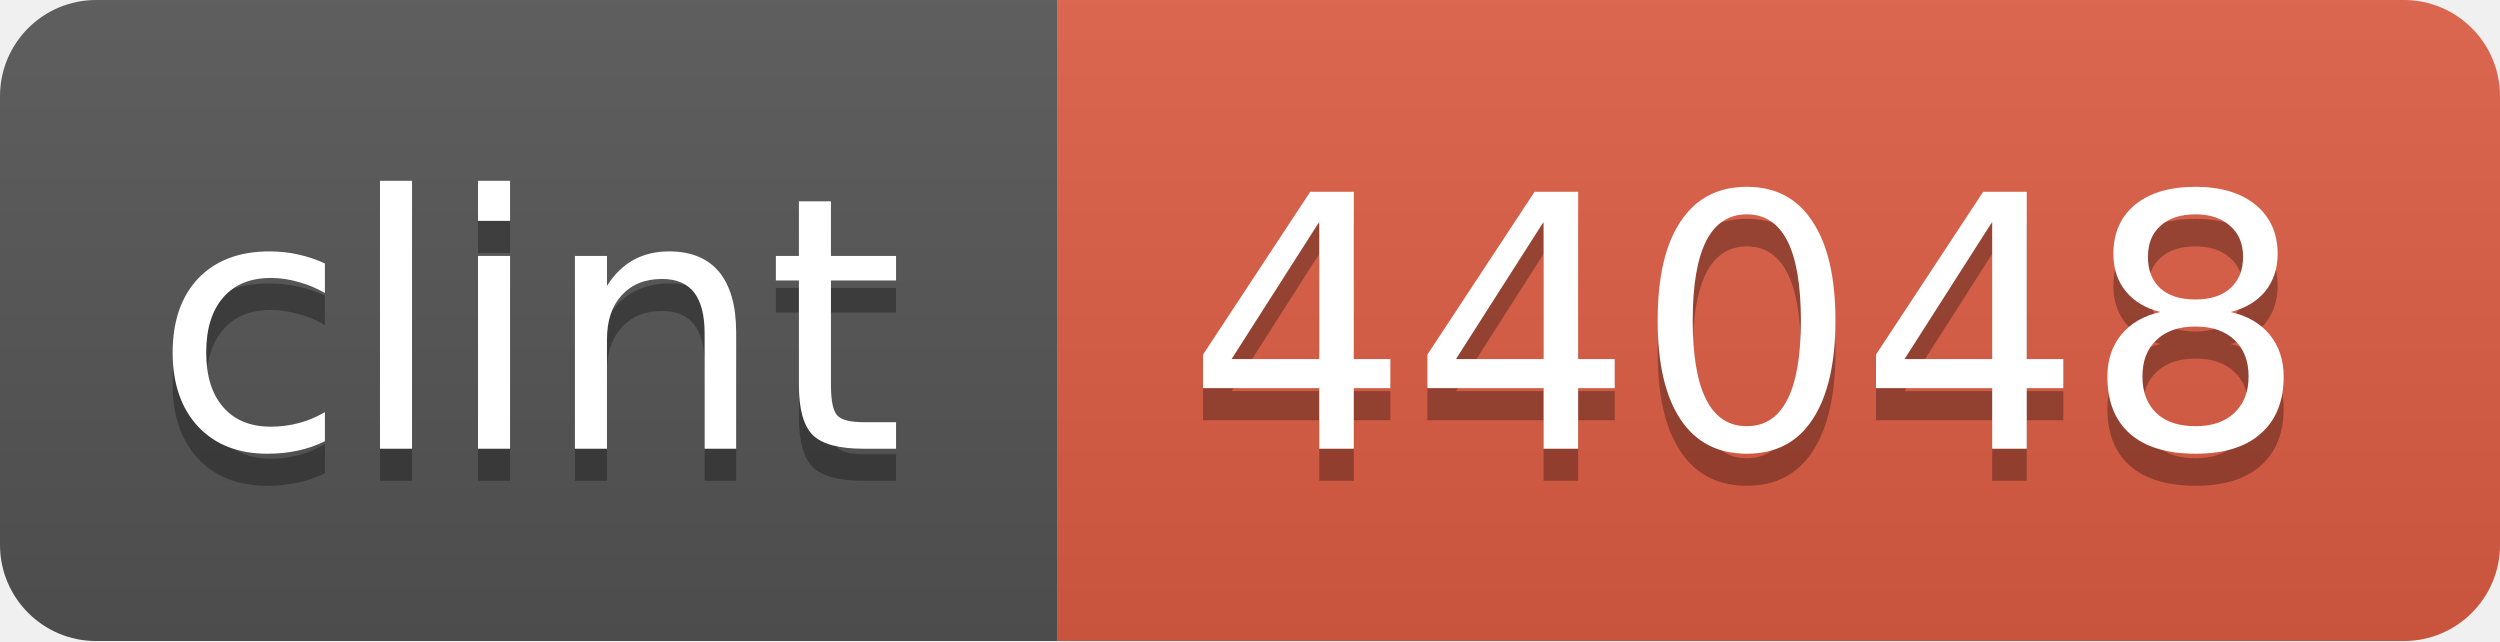
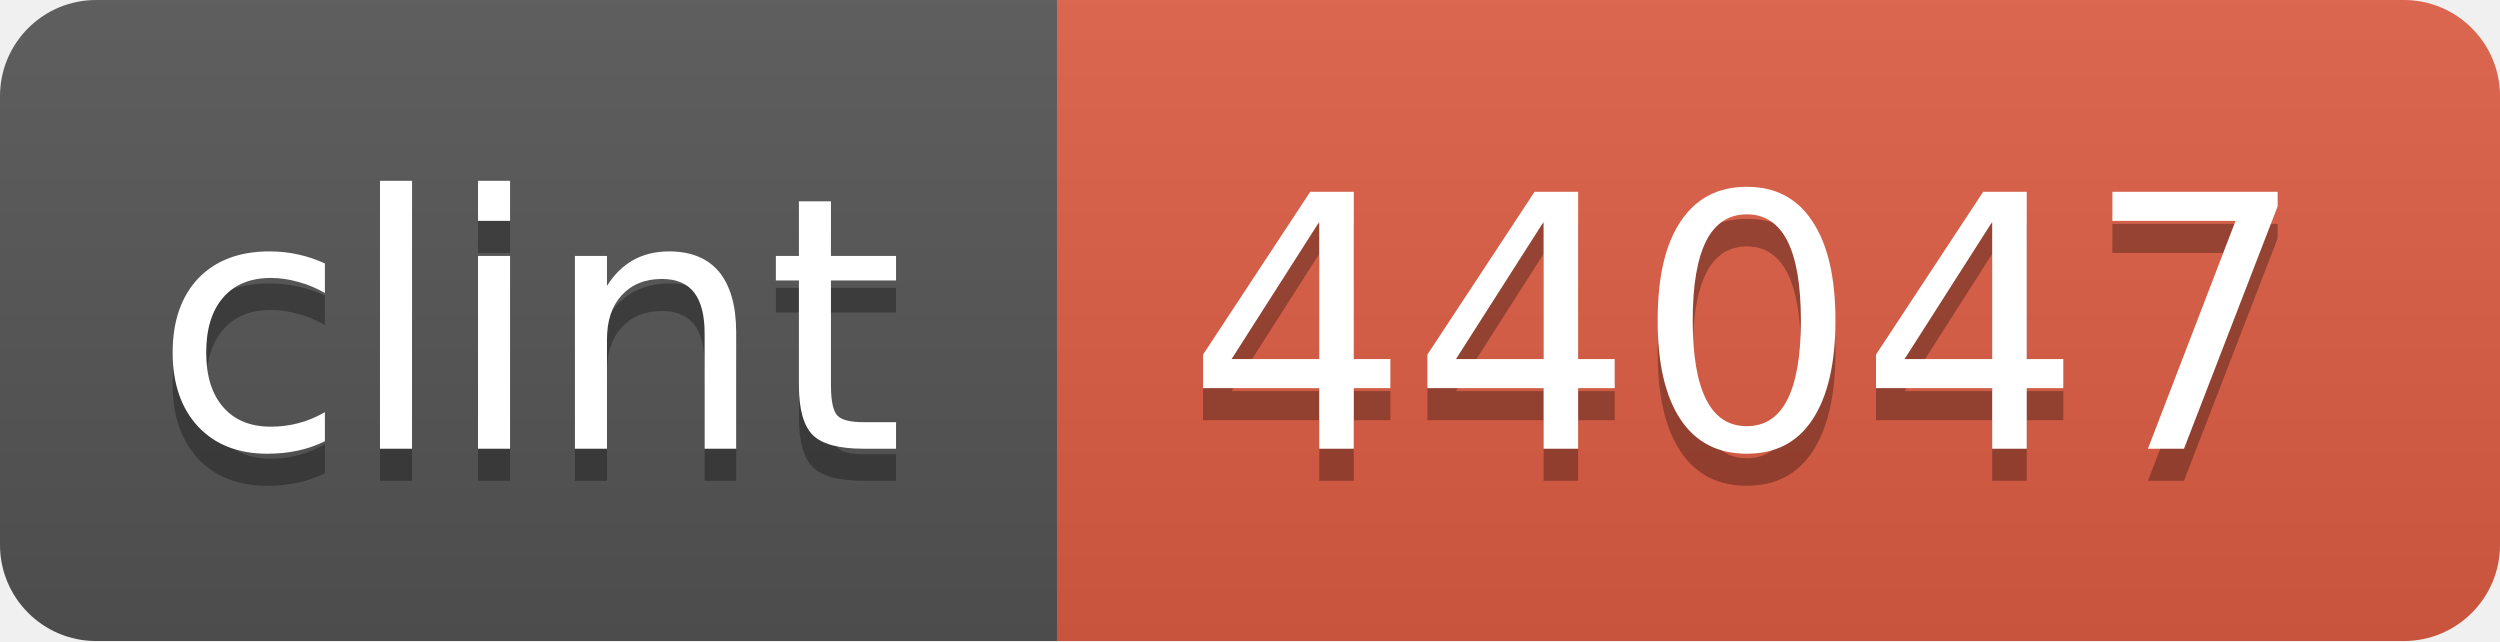
<svg xmlns="http://www.w3.org/2000/svg" width="78" height="20">
  <linearGradient id="b" x2="0" y2="100%">
    <stop offset="0" stop-color="#bbb" stop-opacity=".1" />
    <stop offset="1" stop-opacity=".1" />
  </linearGradient>
  <mask id="a">
    <rect width="78" height="20" rx="3" fill="#fff" />
  </mask>
  <g mask="url(#a)">
    <path fill="#555" d="M0 0h33v20H0z" />
    <path fill="#e05d44" d="M33 0h45v20H33z" />
    <path fill="url(#b)" d="M0 0h78v20H0z" />
  </g>
  <g fill="#fff" text-anchor="middle" font-family="DejaVu Sans,Verdana,Geneva,sans-serif" font-size="11">
    <text x="16.5" y="15" fill="#010101" fill-opacity=".3">clint</text>
    <text x="16.5" y="14">clint</text>
-     <text x="54.5" y="15" fill="#010101" fill-opacity=".3">44048</text>
-     <text x="54.5" y="14">44048</text>
+     <text x="54.5" y="15" fill="#010101" fill-opacity=".3">44047</text>
+     <text x="54.5" y="14">44047</text>
  </g>
</svg>
